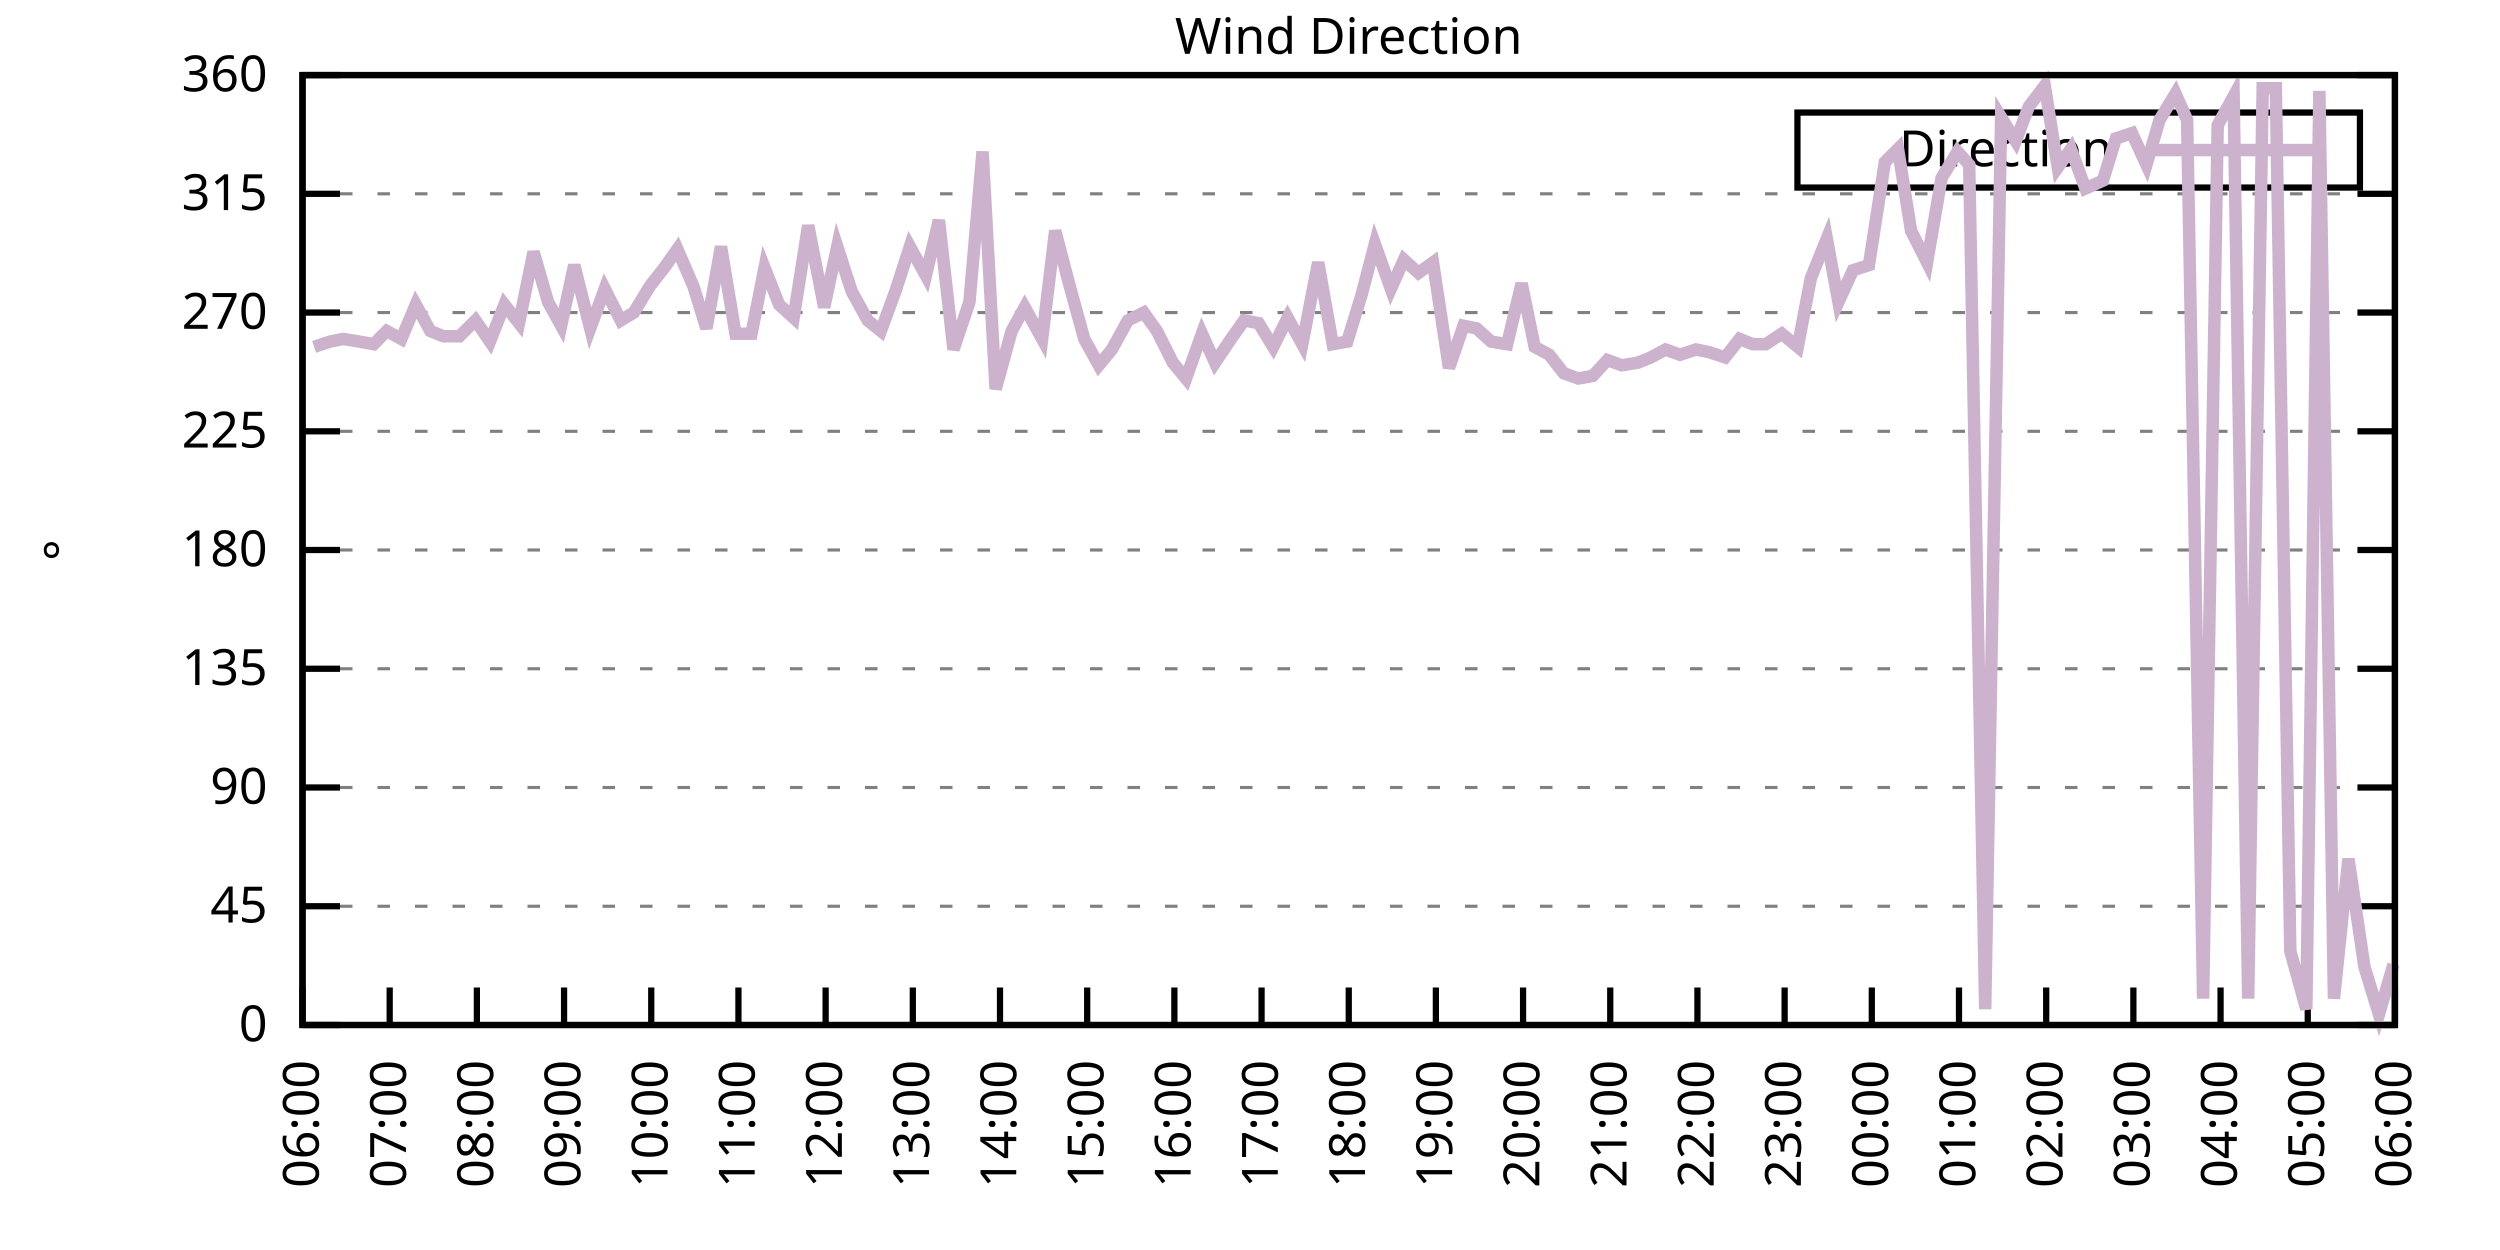
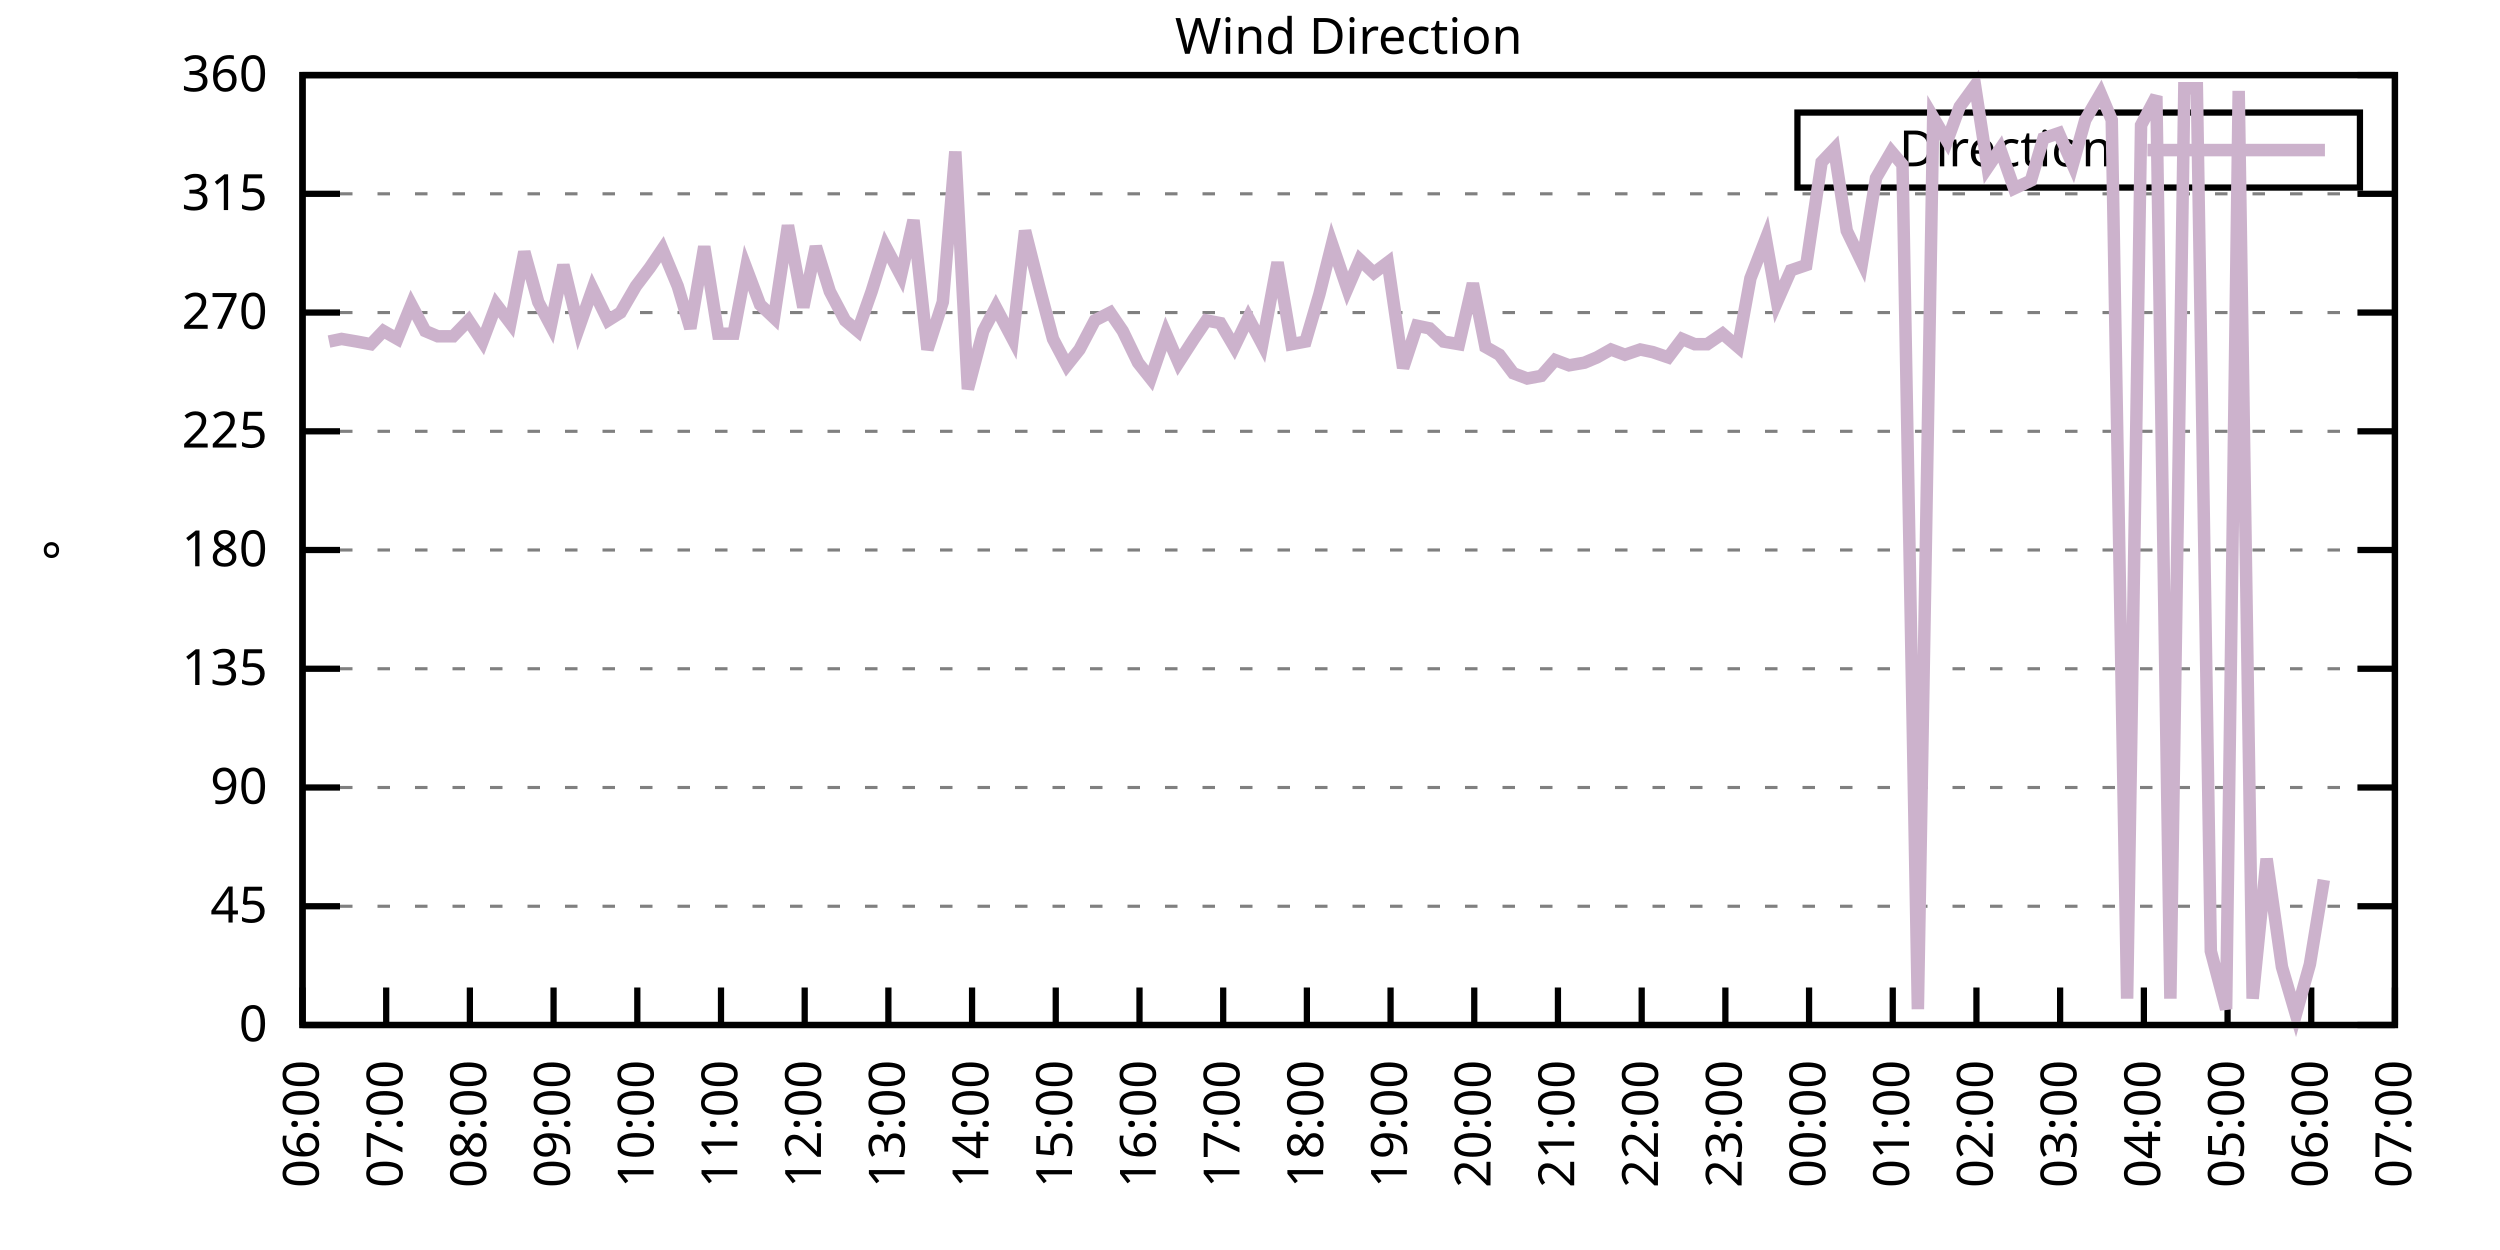
<svg xmlns="http://www.w3.org/2000/svg" xmlns:xlink="http://www.w3.org/1999/xlink" width="400" height="200" viewBox="0 0 400 200">
  <g id="gnuplot_canvas">
    <rect x="0" y="0" width="400" height="200" fill="none" />
    <defs>
      <circle id="gpDot" r="0.5" stroke-width="0.5" stroke="currentColor" />
      <path id="gpPt0" stroke-width="0.333" stroke="currentColor" d="M-1,0 h2 M0,-1 v2" />
      <path id="gpPt1" stroke-width="0.333" stroke="currentColor" d="M-1,-1 L1,1 M1,-1 L-1,1" />
      <path id="gpPt2" stroke-width="0.333" stroke="currentColor" d="M-1,0 L1,0 M0,-1 L0,1 M-1,-1 L1,1 M-1,1 L1,-1" />
      <rect id="gpPt3" stroke-width="0.333" stroke="currentColor" x="-1" y="-1" width="2" height="2" />
      <rect id="gpPt4" stroke-width="0.333" stroke="currentColor" fill="currentColor" x="-1" y="-1" width="2" height="2" />
      <circle id="gpPt5" stroke-width="0.333" stroke="currentColor" cx="0" cy="0" r="1" />
      <use xlink:href="#gpPt5" id="gpPt6" fill="currentColor" stroke="none" />
      <path id="gpPt7" stroke-width="0.333" stroke="currentColor" d="M0,-1.33 L-1.33,0.67 L1.33,0.67 z" />
      <use xlink:href="#gpPt7" id="gpPt8" fill="currentColor" stroke="none" />
      <use xlink:href="#gpPt7" id="gpPt9" stroke="currentColor" transform="rotate(180)" />
      <use xlink:href="#gpPt9" id="gpPt10" fill="currentColor" stroke="none" />
      <use xlink:href="#gpPt3" id="gpPt11" stroke="currentColor" transform="rotate(45)" />
      <use xlink:href="#gpPt11" id="gpPt12" fill="currentColor" stroke="none" />
      <path id="gpPt13" stroke-width="0.333" stroke="currentColor" d="M0,1.330 L1.265,0.411 L0.782,-1.067 L-0.782,-1.076 L-1.265,0.411 z" />
      <use xlink:href="#gpPt13" id="gpPt14" fill="currentColor" stroke="none" />
      <filter id="textbox" filterUnits="objectBoundingBox" x="0" y="0" height="1" width="1">
        <feFlood flood-color="white" flood-opacity="1" result="bgnd" />
        <feComposite in="SourceGraphic" in2="bgnd" operator="atop" />
      </filter>
      <filter id="greybox" filterUnits="objectBoundingBox" x="0" y="0" height="1" width="1">
        <feFlood flood-color="lightgrey" flood-opacity="1" result="grey" />
        <feComposite in="SourceGraphic" in2="grey" operator="atop" />
      </filter>
    </defs>
    <g fill="none" color="white" stroke="currentColor" stroke-width="1.00" stroke-linecap="butt" stroke-linejoin="miter">
</g>
    <g fill="none" color="black" stroke="currentColor" stroke-width="1.00" stroke-linecap="butt" stroke-linejoin="miter">
      <g stroke="none" shape-rendering="crispEdges">
        <polygon fill="rgb(255, 255, 255)" points="48.40,164.00 383.18,164.00 383.18,12.02 48.40,12.02 " />
      </g>
    </g>
    <g fill="none" color="black" stroke="currentColor" stroke-width="1.00" stroke-linecap="butt" stroke-linejoin="miter">
</g>
    <g fill="none" color="black" stroke="black" stroke-width="0.50" stroke-linecap="butt" stroke-linejoin="miter">
</g>
    <g fill="none" color="gray" stroke="currentColor" stroke-width="0.50" stroke-linecap="butt" stroke-linejoin="miter">
      <path stroke="gray" stroke-dasharray="2,4" class="gridline" d="M48.40,164.00 L383.19,164.00  " />
    </g>
    <g fill="none" color="gray" stroke="gray" stroke-width="1.00" stroke-linecap="butt" stroke-linejoin="miter">
</g>
    <g fill="none" color="black" stroke="currentColor" stroke-width="1.00" stroke-linecap="butt" stroke-linejoin="miter">
      <path stroke="black" d="M48.40,164.00 L54.40,164.00 M383.19,164.00 L377.19,164.00  " />
      <g transform="translate(42.80,166.60)" stroke="none" fill="black" font-family="Sans" font-size="8.00" text-anchor="end">
        <text>
          <tspan font-family="Sans"> 0</tspan>
        </text>
      </g>
    </g>
    <g fill="none" color="black" stroke="currentColor" stroke-width="1.00" stroke-linecap="butt" stroke-linejoin="miter">
</g>
    <g fill="none" color="black" stroke="black" stroke-width="0.50" stroke-linecap="butt" stroke-linejoin="miter">
</g>
    <g fill="none" color="gray" stroke="currentColor" stroke-width="0.50" stroke-linecap="butt" stroke-linejoin="miter">
      <path stroke="gray" stroke-dasharray="2,4" class="gridline" d="M48.40,145.00 L383.19,145.00  " />
    </g>
    <g fill="none" color="gray" stroke="gray" stroke-width="1.00" stroke-linecap="butt" stroke-linejoin="miter">
</g>
    <g fill="none" color="black" stroke="currentColor" stroke-width="1.00" stroke-linecap="butt" stroke-linejoin="miter">
      <path stroke="black" d="M48.40,145.00 L54.40,145.00 M383.19,145.00 L377.19,145.00  " />
      <g transform="translate(42.80,147.60)" stroke="none" fill="black" font-family="Sans" font-size="8.00" text-anchor="end">
        <text>
          <tspan font-family="Sans"> 45</tspan>
        </text>
      </g>
    </g>
    <g fill="none" color="black" stroke="currentColor" stroke-width="1.00" stroke-linecap="butt" stroke-linejoin="miter">
</g>
    <g fill="none" color="black" stroke="black" stroke-width="0.50" stroke-linecap="butt" stroke-linejoin="miter">
</g>
    <g fill="none" color="gray" stroke="currentColor" stroke-width="0.50" stroke-linecap="butt" stroke-linejoin="miter">
      <path stroke="gray" stroke-dasharray="2,4" class="gridline" d="M48.40,126.00 L383.19,126.00  " />
    </g>
    <g fill="none" color="gray" stroke="gray" stroke-width="1.00" stroke-linecap="butt" stroke-linejoin="miter">
</g>
    <g fill="none" color="black" stroke="currentColor" stroke-width="1.00" stroke-linecap="butt" stroke-linejoin="miter">
      <path stroke="black" d="M48.40,126.00 L54.40,126.00 M383.19,126.00 L377.19,126.00  " />
      <g transform="translate(42.80,128.60)" stroke="none" fill="black" font-family="Sans" font-size="8.00" text-anchor="end">
        <text>
          <tspan font-family="Sans"> 90</tspan>
        </text>
      </g>
    </g>
    <g fill="none" color="black" stroke="currentColor" stroke-width="1.00" stroke-linecap="butt" stroke-linejoin="miter">
</g>
    <g fill="none" color="black" stroke="black" stroke-width="0.50" stroke-linecap="butt" stroke-linejoin="miter">
</g>
    <g fill="none" color="gray" stroke="currentColor" stroke-width="0.50" stroke-linecap="butt" stroke-linejoin="miter">
      <path stroke="gray" stroke-dasharray="2,4" class="gridline" d="M48.40,107.00 L383.19,107.00  " />
    </g>
    <g fill="none" color="gray" stroke="gray" stroke-width="1.00" stroke-linecap="butt" stroke-linejoin="miter">
</g>
    <g fill="none" color="black" stroke="currentColor" stroke-width="1.00" stroke-linecap="butt" stroke-linejoin="miter">
      <path stroke="black" d="M48.40,107.00 L54.40,107.00 M383.19,107.00 L377.19,107.00  " />
      <g transform="translate(42.80,109.60)" stroke="none" fill="black" font-family="Sans" font-size="8.00" text-anchor="end">
        <text>
          <tspan font-family="Sans"> 135</tspan>
        </text>
      </g>
    </g>
    <g fill="none" color="black" stroke="currentColor" stroke-width="1.00" stroke-linecap="butt" stroke-linejoin="miter">
</g>
    <g fill="none" color="black" stroke="black" stroke-width="0.50" stroke-linecap="butt" stroke-linejoin="miter">
</g>
    <g fill="none" color="gray" stroke="currentColor" stroke-width="0.50" stroke-linecap="butt" stroke-linejoin="miter">
      <path stroke="gray" stroke-dasharray="2,4" class="gridline" d="M48.40,88.00 L383.19,88.00  " />
    </g>
    <g fill="none" color="gray" stroke="gray" stroke-width="1.00" stroke-linecap="butt" stroke-linejoin="miter">
</g>
    <g fill="none" color="black" stroke="currentColor" stroke-width="1.00" stroke-linecap="butt" stroke-linejoin="miter">
      <path stroke="black" d="M48.40,88.00 L54.40,88.00 M383.19,88.00 L377.19,88.00  " />
      <g transform="translate(42.80,90.60)" stroke="none" fill="black" font-family="Sans" font-size="8.00" text-anchor="end">
        <text>
          <tspan font-family="Sans"> 180</tspan>
        </text>
      </g>
    </g>
    <g fill="none" color="black" stroke="currentColor" stroke-width="1.00" stroke-linecap="butt" stroke-linejoin="miter">
</g>
    <g fill="none" color="black" stroke="black" stroke-width="0.50" stroke-linecap="butt" stroke-linejoin="miter">
</g>
    <g fill="none" color="gray" stroke="currentColor" stroke-width="0.50" stroke-linecap="butt" stroke-linejoin="miter">
      <path stroke="gray" stroke-dasharray="2,4" class="gridline" d="M48.40,69.01 L383.19,69.01  " />
    </g>
    <g fill="none" color="gray" stroke="gray" stroke-width="1.00" stroke-linecap="butt" stroke-linejoin="miter">
</g>
    <g fill="none" color="black" stroke="currentColor" stroke-width="1.00" stroke-linecap="butt" stroke-linejoin="miter">
      <path stroke="black" d="M48.40,69.01 L54.40,69.01 M383.19,69.01 L377.19,69.01  " />
      <g transform="translate(42.80,71.61)" stroke="none" fill="black" font-family="Sans" font-size="8.00" text-anchor="end">
        <text>
          <tspan font-family="Sans"> 225</tspan>
        </text>
      </g>
    </g>
    <g fill="none" color="black" stroke="currentColor" stroke-width="1.00" stroke-linecap="butt" stroke-linejoin="miter">
</g>
    <g fill="none" color="black" stroke="black" stroke-width="0.50" stroke-linecap="butt" stroke-linejoin="miter">
</g>
    <g fill="none" color="gray" stroke="currentColor" stroke-width="0.50" stroke-linecap="butt" stroke-linejoin="miter">
      <path stroke="gray" stroke-dasharray="2,4" class="gridline" d="M48.40,50.01 L383.19,50.01  " />
    </g>
    <g fill="none" color="gray" stroke="gray" stroke-width="1.00" stroke-linecap="butt" stroke-linejoin="miter">
</g>
    <g fill="none" color="black" stroke="currentColor" stroke-width="1.00" stroke-linecap="butt" stroke-linejoin="miter">
      <path stroke="black" d="M48.40,50.01 L54.40,50.01 M383.19,50.01 L377.19,50.01  " />
      <g transform="translate(42.80,52.61)" stroke="none" fill="black" font-family="Sans" font-size="8.00" text-anchor="end">
        <text>
          <tspan font-family="Sans"> 270</tspan>
        </text>
      </g>
    </g>
    <g fill="none" color="black" stroke="currentColor" stroke-width="1.00" stroke-linecap="butt" stroke-linejoin="miter">
</g>
    <g fill="none" color="black" stroke="black" stroke-width="0.50" stroke-linecap="butt" stroke-linejoin="miter">
</g>
    <g fill="none" color="gray" stroke="currentColor" stroke-width="0.50" stroke-linecap="butt" stroke-linejoin="miter">
      <path stroke="gray" stroke-dasharray="2,4" class="gridline" d="M48.40,31.01 L383.19,31.01  " />
    </g>
    <g fill="none" color="gray" stroke="gray" stroke-width="1.00" stroke-linecap="butt" stroke-linejoin="miter">
</g>
    <g fill="none" color="black" stroke="currentColor" stroke-width="1.00" stroke-linecap="butt" stroke-linejoin="miter">
      <path stroke="black" d="M48.40,31.01 L54.40,31.01 M383.19,31.01 L377.19,31.01  " />
      <g transform="translate(42.80,33.61)" stroke="none" fill="black" font-family="Sans" font-size="8.00" text-anchor="end">
        <text>
          <tspan font-family="Sans"> 315</tspan>
        </text>
      </g>
    </g>
    <g fill="none" color="black" stroke="currentColor" stroke-width="1.00" stroke-linecap="butt" stroke-linejoin="miter">
</g>
    <g fill="none" color="black" stroke="black" stroke-width="0.50" stroke-linecap="butt" stroke-linejoin="miter">
</g>
    <g fill="none" color="gray" stroke="currentColor" stroke-width="0.50" stroke-linecap="butt" stroke-linejoin="miter">
      <path stroke="gray" stroke-dasharray="2,4" class="gridline" d="M48.40,12.01 L383.19,12.01  " />
    </g>
    <g fill="none" color="gray" stroke="gray" stroke-width="1.00" stroke-linecap="butt" stroke-linejoin="miter">
</g>
    <g fill="none" color="black" stroke="currentColor" stroke-width="1.00" stroke-linecap="butt" stroke-linejoin="miter">
      <path stroke="black" d="M48.40,12.01 L54.40,12.01 M383.19,12.01 L377.19,12.01  " />
      <g transform="translate(42.80,14.61)" stroke="none" fill="black" font-family="Sans" font-size="8.00" text-anchor="end">
        <text>
          <tspan font-family="Sans"> 360</tspan>
        </text>
      </g>
    </g>
    <g fill="none" color="black" stroke="currentColor" stroke-width="1.00" stroke-linecap="butt" stroke-linejoin="miter">
      <path stroke="black" d="M48.40,164.00 L48.40,158.00  " />
      <g transform="translate(51.00,169.60) rotate(270.00)" stroke="none" fill="black" font-family="Sans" font-size="8.00" text-anchor="end">
        <text>
          <tspan font-family="Sans">06:00</tspan>
        </text>
      </g>
    </g>
    <g fill="none" color="black" stroke="currentColor" stroke-width="1.00" stroke-linecap="butt" stroke-linejoin="miter">
-       <path stroke="black" d="M62.35,164.00 L62.35,158.00  " />
-       <g transform="translate(64.95,169.60) rotate(270.00)" stroke="none" fill="black" font-family="Sans" font-size="8.00" text-anchor="end">
+       <path stroke="black" d="M61.79,164.00 L61.79,158.00  " />
+       <g transform="translate(64.39,169.60) rotate(270.00)" stroke="none" fill="black" font-family="Sans" font-size="8.00" text-anchor="end">
        <text>
          <tspan font-family="Sans">07:00</tspan>
        </text>
      </g>
    </g>
    <g fill="none" color="black" stroke="currentColor" stroke-width="1.00" stroke-linecap="butt" stroke-linejoin="miter">
-       <path stroke="black" d="M76.30,164.00 L76.30,158.00  " />
-       <g transform="translate(78.90,169.60) rotate(270.00)" stroke="none" fill="black" font-family="Sans" font-size="8.00" text-anchor="end">
+       <path stroke="black" d="M75.18,164.00 L75.18,158.00  " />
+       <g transform="translate(77.78,169.60) rotate(270.00)" stroke="none" fill="black" font-family="Sans" font-size="8.00" text-anchor="end">
        <text>
          <tspan font-family="Sans">08:00</tspan>
        </text>
      </g>
    </g>
    <g fill="none" color="black" stroke="currentColor" stroke-width="1.00" stroke-linecap="butt" stroke-linejoin="miter">
-       <path stroke="black" d="M90.25,164.00 L90.25,158.00  " />
-       <g transform="translate(92.85,169.60) rotate(270.00)" stroke="none" fill="black" font-family="Sans" font-size="8.00" text-anchor="end">
+       <path stroke="black" d="M88.57,164.00 L88.57,158.00  " />
+       <g transform="translate(91.17,169.60) rotate(270.00)" stroke="none" fill="black" font-family="Sans" font-size="8.00" text-anchor="end">
        <text>
          <tspan font-family="Sans">09:00</tspan>
        </text>
      </g>
    </g>
    <g fill="none" color="black" stroke="currentColor" stroke-width="1.00" stroke-linecap="butt" stroke-linejoin="miter">
-       <path stroke="black" d="M104.20,164.00 L104.20,158.00  " />
-       <g transform="translate(106.80,169.60) rotate(270.00)" stroke="none" fill="black" font-family="Sans" font-size="8.00" text-anchor="end">
+       <path stroke="black" d="M101.97,164.00 L101.97,158.00  " />
+       <g transform="translate(104.57,169.60) rotate(270.00)" stroke="none" fill="black" font-family="Sans" font-size="8.00" text-anchor="end">
        <text>
          <tspan font-family="Sans">10:00</tspan>
        </text>
      </g>
    </g>
    <g fill="none" color="black" stroke="currentColor" stroke-width="1.00" stroke-linecap="butt" stroke-linejoin="miter">
-       <path stroke="black" d="M118.15,164.00 L118.15,158.00  " />
-       <g transform="translate(120.75,169.60) rotate(270.00)" stroke="none" fill="black" font-family="Sans" font-size="8.00" text-anchor="end">
+       <path stroke="black" d="M115.36,164.00 L115.36,158.00  " />
+       <g transform="translate(117.96,169.60) rotate(270.00)" stroke="none" fill="black" font-family="Sans" font-size="8.00" text-anchor="end">
        <text>
          <tspan font-family="Sans">11:00</tspan>
        </text>
      </g>
    </g>
    <g fill="none" color="black" stroke="currentColor" stroke-width="1.00" stroke-linecap="butt" stroke-linejoin="miter">
-       <path stroke="black" d="M132.10,164.00 L132.10,158.00  " />
-       <g transform="translate(134.70,169.60) rotate(270.00)" stroke="none" fill="black" font-family="Sans" font-size="8.00" text-anchor="end">
+       <path stroke="black" d="M128.75,164.00 L128.75,158.00  " />
+       <g transform="translate(131.35,169.60) rotate(270.00)" stroke="none" fill="black" font-family="Sans" font-size="8.00" text-anchor="end">
        <text>
          <tspan font-family="Sans">12:00</tspan>
        </text>
      </g>
    </g>
    <g fill="none" color="black" stroke="currentColor" stroke-width="1.00" stroke-linecap="butt" stroke-linejoin="miter">
-       <path stroke="black" d="M146.05,164.00 L146.05,158.00  " />
-       <g transform="translate(148.65,169.60) rotate(270.00)" stroke="none" fill="black" font-family="Sans" font-size="8.00" text-anchor="end">
+       <path stroke="black" d="M142.14,164.00 L142.14,158.00  " />
+       <g transform="translate(144.74,169.60) rotate(270.00)" stroke="none" fill="black" font-family="Sans" font-size="8.00" text-anchor="end">
        <text>
          <tspan font-family="Sans">13:00</tspan>
        </text>
      </g>
    </g>
    <g fill="none" color="black" stroke="currentColor" stroke-width="1.00" stroke-linecap="butt" stroke-linejoin="miter">
-       <path stroke="black" d="M160.00,164.00 L160.00,158.00  " />
-       <g transform="translate(162.60,169.60) rotate(270.00)" stroke="none" fill="black" font-family="Sans" font-size="8.00" text-anchor="end">
+       <path stroke="black" d="M155.53,164.00 L155.53,158.00  " />
+       <g transform="translate(158.13,169.60) rotate(270.00)" stroke="none" fill="black" font-family="Sans" font-size="8.00" text-anchor="end">
        <text>
          <tspan font-family="Sans">14:00</tspan>
        </text>
      </g>
    </g>
    <g fill="none" color="black" stroke="currentColor" stroke-width="1.00" stroke-linecap="butt" stroke-linejoin="miter">
-       <path stroke="black" d="M173.95,164.00 L173.95,158.00  " />
-       <g transform="translate(176.55,169.60) rotate(270.00)" stroke="none" fill="black" font-family="Sans" font-size="8.00" text-anchor="end">
+       <path stroke="black" d="M168.92,164.00 L168.92,158.00  " />
+       <g transform="translate(171.52,169.60) rotate(270.00)" stroke="none" fill="black" font-family="Sans" font-size="8.00" text-anchor="end">
        <text>
          <tspan font-family="Sans">15:00</tspan>
        </text>
      </g>
    </g>
    <g fill="none" color="black" stroke="currentColor" stroke-width="1.00" stroke-linecap="butt" stroke-linejoin="miter">
-       <path stroke="black" d="M187.90,164.00 L187.90,158.00  " />
-       <g transform="translate(190.50,169.60) rotate(270.00)" stroke="none" fill="black" font-family="Sans" font-size="8.00" text-anchor="end">
+       <path stroke="black" d="M182.32,164.00 L182.32,158.00  " />
+       <g transform="translate(184.92,169.60) rotate(270.00)" stroke="none" fill="black" font-family="Sans" font-size="8.00" text-anchor="end">
        <text>
          <tspan font-family="Sans">16:00</tspan>
        </text>
      </g>
    </g>
    <g fill="none" color="black" stroke="currentColor" stroke-width="1.00" stroke-linecap="butt" stroke-linejoin="miter">
-       <path stroke="black" d="M201.85,164.00 L201.85,158.00  " />
-       <g transform="translate(204.45,169.60) rotate(270.00)" stroke="none" fill="black" font-family="Sans" font-size="8.00" text-anchor="end">
+       <path stroke="black" d="M195.71,164.00 L195.71,158.00  " />
+       <g transform="translate(198.31,169.60) rotate(270.00)" stroke="none" fill="black" font-family="Sans" font-size="8.00" text-anchor="end">
        <text>
          <tspan font-family="Sans">17:00</tspan>
        </text>
      </g>
    </g>
    <g fill="none" color="black" stroke="currentColor" stroke-width="1.00" stroke-linecap="butt" stroke-linejoin="miter">
-       <path stroke="black" d="M215.80,164.00 L215.80,158.00  " />
-       <g transform="translate(218.40,169.60) rotate(270.00)" stroke="none" fill="black" font-family="Sans" font-size="8.00" text-anchor="end">
+       <path stroke="black" d="M209.10,164.00 L209.10,158.00  " />
+       <g transform="translate(211.70,169.60) rotate(270.00)" stroke="none" fill="black" font-family="Sans" font-size="8.00" text-anchor="end">
        <text>
          <tspan font-family="Sans">18:00</tspan>
        </text>
      </g>
    </g>
    <g fill="none" color="black" stroke="currentColor" stroke-width="1.00" stroke-linecap="butt" stroke-linejoin="miter">
-       <path stroke="black" d="M229.74,164.00 L229.74,158.00  " />
-       <g transform="translate(232.34,169.60) rotate(270.00)" stroke="none" fill="black" font-family="Sans" font-size="8.00" text-anchor="end">
+       <path stroke="black" d="M222.49,164.00 L222.49,158.00  " />
+       <g transform="translate(225.09,169.60) rotate(270.00)" stroke="none" fill="black" font-family="Sans" font-size="8.00" text-anchor="end">
        <text>
          <tspan font-family="Sans">19:00</tspan>
        </text>
      </g>
    </g>
    <g fill="none" color="black" stroke="currentColor" stroke-width="1.00" stroke-linecap="butt" stroke-linejoin="miter">
-       <path stroke="black" d="M243.69,164.00 L243.69,158.00  " />
-       <g transform="translate(246.29,169.60) rotate(270.00)" stroke="none" fill="black" font-family="Sans" font-size="8.00" text-anchor="end">
+       <path stroke="black" d="M235.88,164.00 L235.88,158.00  " />
+       <g transform="translate(238.48,169.60) rotate(270.00)" stroke="none" fill="black" font-family="Sans" font-size="8.00" text-anchor="end">
        <text>
          <tspan font-family="Sans">20:00</tspan>
        </text>
      </g>
    </g>
    <g fill="none" color="black" stroke="currentColor" stroke-width="1.00" stroke-linecap="butt" stroke-linejoin="miter">
-       <path stroke="black" d="M257.64,164.00 L257.64,158.00  " />
-       <g transform="translate(260.24,169.60) rotate(270.00)" stroke="none" fill="black" font-family="Sans" font-size="8.00" text-anchor="end">
+       <path stroke="black" d="M249.27,164.00 L249.27,158.00  " />
+       <g transform="translate(251.87,169.60) rotate(270.00)" stroke="none" fill="black" font-family="Sans" font-size="8.00" text-anchor="end">
        <text>
          <tspan font-family="Sans">21:00</tspan>
        </text>
      </g>
    </g>
    <g fill="none" color="black" stroke="currentColor" stroke-width="1.00" stroke-linecap="butt" stroke-linejoin="miter">
-       <path stroke="black" d="M271.59,164.00 L271.59,158.00  " />
-       <g transform="translate(274.19,169.60) rotate(270.00)" stroke="none" fill="black" font-family="Sans" font-size="8.00" text-anchor="end">
+       <path stroke="black" d="M262.67,164.00 L262.67,158.00  " />
+       <g transform="translate(265.27,169.60) rotate(270.00)" stroke="none" fill="black" font-family="Sans" font-size="8.00" text-anchor="end">
        <text>
          <tspan font-family="Sans">22:00</tspan>
        </text>
      </g>
    </g>
    <g fill="none" color="black" stroke="currentColor" stroke-width="1.00" stroke-linecap="butt" stroke-linejoin="miter">
-       <path stroke="black" d="M285.54,164.00 L285.54,158.00  " />
-       <g transform="translate(288.14,169.60) rotate(270.00)" stroke="none" fill="black" font-family="Sans" font-size="8.00" text-anchor="end">
+       <path stroke="black" d="M276.06,164.00 L276.06,158.00  " />
+       <g transform="translate(278.66,169.60) rotate(270.00)" stroke="none" fill="black" font-family="Sans" font-size="8.00" text-anchor="end">
        <text>
          <tspan font-family="Sans">23:00</tspan>
        </text>
      </g>
    </g>
    <g fill="none" color="black" stroke="currentColor" stroke-width="1.00" stroke-linecap="butt" stroke-linejoin="miter">
-       <path stroke="black" d="M299.49,164.00 L299.49,158.00  " />
-       <g transform="translate(302.09,169.60) rotate(270.00)" stroke="none" fill="black" font-family="Sans" font-size="8.00" text-anchor="end">
+       <path stroke="black" d="M289.45,164.00 L289.45,158.00  " />
+       <g transform="translate(292.05,169.60) rotate(270.00)" stroke="none" fill="black" font-family="Sans" font-size="8.00" text-anchor="end">
        <text>
          <tspan font-family="Sans">00:00</tspan>
        </text>
      </g>
    </g>
    <g fill="none" color="black" stroke="currentColor" stroke-width="1.00" stroke-linecap="butt" stroke-linejoin="miter">
-       <path stroke="black" d="M313.44,164.00 L313.44,158.00  " />
-       <g transform="translate(316.04,169.60) rotate(270.00)" stroke="none" fill="black" font-family="Sans" font-size="8.00" text-anchor="end">
+       <path stroke="black" d="M302.84,164.00 L302.84,158.00  " />
+       <g transform="translate(305.44,169.60) rotate(270.00)" stroke="none" fill="black" font-family="Sans" font-size="8.00" text-anchor="end">
        <text>
          <tspan font-family="Sans">01:00</tspan>
        </text>
      </g>
    </g>
    <g fill="none" color="black" stroke="currentColor" stroke-width="1.00" stroke-linecap="butt" stroke-linejoin="miter">
-       <path stroke="black" d="M327.39,164.00 L327.39,158.00  " />
-       <g transform="translate(329.99,169.60) rotate(270.00)" stroke="none" fill="black" font-family="Sans" font-size="8.00" text-anchor="end">
+       <path stroke="black" d="M316.23,164.00 L316.23,158.00  " />
+       <g transform="translate(318.83,169.60) rotate(270.00)" stroke="none" fill="black" font-family="Sans" font-size="8.00" text-anchor="end">
        <text>
          <tspan font-family="Sans">02:00</tspan>
        </text>
      </g>
    </g>
    <g fill="none" color="black" stroke="currentColor" stroke-width="1.00" stroke-linecap="butt" stroke-linejoin="miter">
-       <path stroke="black" d="M341.34,164.00 L341.34,158.00  " />
-       <g transform="translate(343.94,169.60) rotate(270.00)" stroke="none" fill="black" font-family="Sans" font-size="8.00" text-anchor="end">
+       <path stroke="black" d="M329.62,164.00 L329.62,158.00  " />
+       <g transform="translate(332.22,169.60) rotate(270.00)" stroke="none" fill="black" font-family="Sans" font-size="8.00" text-anchor="end">
        <text>
          <tspan font-family="Sans">03:00</tspan>
        </text>
      </g>
    </g>
    <g fill="none" color="black" stroke="currentColor" stroke-width="1.00" stroke-linecap="butt" stroke-linejoin="miter">
-       <path stroke="black" d="M355.29,164.00 L355.29,158.00  " />
-       <g transform="translate(357.89,169.60) rotate(270.00)" stroke="none" fill="black" font-family="Sans" font-size="8.00" text-anchor="end">
+       <path stroke="black" d="M343.02,164.00 L343.02,158.00  " />
+       <g transform="translate(345.62,169.60) rotate(270.00)" stroke="none" fill="black" font-family="Sans" font-size="8.00" text-anchor="end">
        <text>
          <tspan font-family="Sans">04:00</tspan>
        </text>
      </g>
    </g>
    <g fill="none" color="black" stroke="currentColor" stroke-width="1.00" stroke-linecap="butt" stroke-linejoin="miter">
-       <path stroke="black" d="M369.24,164.00 L369.24,158.00  " />
-       <g transform="translate(371.84,169.60) rotate(270.00)" stroke="none" fill="black" font-family="Sans" font-size="8.00" text-anchor="end">
+       <path stroke="black" d="M356.41,164.00 L356.41,158.00  " />
+       <g transform="translate(359.01,169.60) rotate(270.00)" stroke="none" fill="black" font-family="Sans" font-size="8.00" text-anchor="end">
        <text>
          <tspan font-family="Sans">05:00</tspan>
+         </text>
+       </g>
+     </g>
+     <g fill="none" color="black" stroke="currentColor" stroke-width="1.00" stroke-linecap="butt" stroke-linejoin="miter">
+       <path stroke="black" d="M369.80,164.00 L369.80,158.00  " />
+       <g transform="translate(372.40,169.60) rotate(270.00)" stroke="none" fill="black" font-family="Sans" font-size="8.00" text-anchor="end">
+         <text>
+           <tspan font-family="Sans">06:00</tspan>
        </text>
      </g>
    </g>
    <g fill="none" color="black" stroke="currentColor" stroke-width="1.00" stroke-linecap="butt" stroke-linejoin="miter">
      <path stroke="black" d="M383.19,164.00 L383.19,158.00  " />
      <g transform="translate(385.79,169.60) rotate(270.00)" stroke="none" fill="black" font-family="Sans" font-size="8.00" text-anchor="end">
        <text>
-           <tspan font-family="Sans">06:00</tspan>
+           <tspan font-family="Sans">07:00</tspan>
        </text>
      </g>
    </g>
    <g fill="none" color="black" stroke="currentColor" stroke-width="1.00" stroke-linecap="butt" stroke-linejoin="miter">
</g>
    <g fill="none" color="black" stroke="currentColor" stroke-width="1.00" stroke-linecap="butt" stroke-linejoin="miter">
      <path stroke="black" d="M48.40,12.01 L48.40,164.00 L383.19,164.00 L383.19,12.01 L48.40,12.01 Z  " />
    </g>
    <g fill="none" color="black" stroke="currentColor" stroke-width="1.00" stroke-linecap="butt" stroke-linejoin="miter">
</g>
    <g fill="none" color="black" stroke="currentColor" stroke-width="1.00" stroke-linecap="butt" stroke-linejoin="miter">
      <path stroke="black" d="M287.59,30.01 L287.59,18.01 L377.59,18.01 L377.59,30.01 L287.59,30.01 Z  " />
    </g>
    <g id="Wind_direction_plot_1">
      <g fill="none" color="white" stroke="black" stroke-width="2.00" stroke-linecap="butt" stroke-linejoin="miter">
</g>
      <g fill="none" color="black" stroke="currentColor" stroke-width="2.00" stroke-linecap="butt" stroke-linejoin="miter">
        <g transform="translate(337.99,26.61)" stroke="none" fill="black" font-family="Sans" font-size="8.00" text-anchor="end">
          <text>
            <tspan font-family="Sans">Direction</tspan>
          </text>
        </g>
      </g>
      <g fill="none" color="black" stroke="currentColor" stroke-width="2.00" stroke-linecap="butt" stroke-linejoin="miter">
-         <path stroke="rgb(204, 178, 204)" d="M343.59,24.01 L371.99,24.01 M50.26,55.50 L52.82,54.65 L54.91,54.23 L57.47,54.65 L59.79,55.07 L61.88,52.96   L64.21,54.23 L66.53,48.74 L68.86,52.96 L70.95,53.81 L73.51,53.81 L76.07,51.27 L78.39,54.65 L80.72,48.74   L83.04,51.70 L85.37,40.30 L87.69,48.32 L89.78,52.12 L91.88,42.41 L94.43,52.54 L96.76,46.21 L99.32,51.27   L101.41,50.01 L103.97,45.79 L106.29,42.83 L108.38,39.87 L110.94,45.79 L113.03,52.54 L115.36,39.45 L117.68,53.39   L120.24,53.39 L122.33,42.83 L124.66,48.74 L126.98,50.85 L129.31,36.08 L131.87,49.16 L133.96,39.45 L136.28,46.63   L138.84,51.27 L140.93,52.96 L143.26,46.63 L145.58,39.45 L148.14,44.10 L150.23,35.23 L152.56,55.92 L155.11,48.32   L157.21,24.25 L159.30,62.25 L161.86,52.96 L163.95,49.16 L166.74,54.23 L168.83,36.92 L171.16,45.79 L173.48,54.23   L175.81,58.45 L177.90,55.92 L180.46,51.27 L183.01,50.01 L185.11,52.96 L187.66,58.03 L189.76,60.56 L192.31,53.39   L194.41,58.03 L196.96,54.23 L199.06,51.27 L201.38,51.70 L203.71,55.50 L206.03,50.85 L208.36,55.07 L210.91,41.99   L213.24,55.07 L215.56,54.65 L217.89,47.05 L219.98,39.03 L222.54,46.21 L224.63,41.56 L226.95,43.67 L229.28,41.99   L231.84,58.87 L234.16,52.12 L236.25,52.54 L238.58,54.65 L241.14,55.07 L243.46,45.36 L245.55,55.50 L247.88,56.76   L250.20,59.72 L252.53,60.56 L254.85,60.14 L257.18,57.61 L259.50,58.45 L262.06,58.03 L264.15,57.18 L266.48,55.92   L268.80,56.76 L271.36,55.92 L273.45,56.34 L276.01,57.18 L278.34,54.23 L280.43,55.07 L282.52,55.07 L285.08,53.39   L287.64,55.50 L289.73,44.52 L292.29,38.19 L294.15,48.32 L296.47,43.25 L299.03,42.41 L301.58,25.94 L303.68,23.83   L305.77,36.92 L308.33,41.99 L310.65,28.48 L313.21,24.25 L315.07,26.36 L317.63,161.47 L320.18,18.77 L322.51,22.56   L324.60,17.08 L327.16,13.70 L329.25,26.79 L331.34,23.83 L333.67,30.16 L336.46,28.90 L338.55,22.14 L341.11,21.30   L343.43,26.36 L345.53,19.19 L348.08,14.97 L349.94,19.19 L352.50,159.78 L354.83,20.03 L357.38,15.39 L359.71,159.78   L362.03,14.12 L364.13,14.12 L366.45,152.18 L369.01,161.47 L371.10,14.54 L373.43,159.78 L375.75,137.40 L378.31,154.71   L380.63,162.31 L382.96,154.29  " />
+         <path stroke="rgb(204, 178, 204)" d="M343.59,24.01 L371.99,24.01 M52.64,54.65 L54.65,54.23 L57.10,54.65 L59.34,55.07 L61.35,52.96 L63.58,54.23   L65.81,48.74 L68.04,52.96 L70.05,53.81 L72.50,53.81 L74.96,51.27 L77.19,54.65 L79.42,48.74 L81.66,51.70   L83.89,40.30 L86.12,48.32 L88.13,52.12 L90.14,42.41 L92.59,52.54 L94.82,46.21 L97.28,51.27 L99.29,50.01   L101.74,45.79 L103.98,42.83 L105.98,39.87 L108.44,45.79 L110.45,52.54 L112.68,39.45 L114.91,53.39 L117.37,53.39   L119.38,42.83 L121.61,48.74 L123.84,50.85 L126.07,36.08 L128.53,49.16 L130.54,39.45 L132.77,46.63 L135.22,51.27   L137.23,52.96 L139.46,46.63 L141.69,39.45 L144.15,44.10 L146.16,35.23 L148.39,55.92 L150.85,48.32 L152.85,24.25   L154.86,62.25 L157.32,52.96 L159.33,49.16 L162.01,54.23 L164.01,36.92 L166.25,45.79 L168.48,54.23 L170.71,58.45   L172.72,55.92 L175.17,51.27 L177.63,50.01 L179.64,52.96 L182.09,58.03 L184.10,60.56 L186.56,53.39 L188.57,58.03   L191.02,54.23 L193.03,51.27 L195.26,51.70 L197.49,55.50 L199.73,50.85 L201.96,55.07 L204.41,41.99 L206.64,55.07   L208.88,54.65 L211.11,47.05 L213.12,39.03 L215.57,46.21 L217.58,41.56 L219.81,43.67 L222.04,41.99 L224.50,58.87   L226.73,52.12 L228.74,52.54 L230.97,54.65 L233.43,55.07 L235.66,45.36 L237.67,55.50 L239.90,56.76 L242.13,59.72   L244.36,60.56 L246.60,60.14 L248.83,57.61 L251.06,58.45 L253.51,58.03 L255.52,57.18 L257.76,55.92 L259.99,56.76   L262.44,55.92 L264.45,56.34 L266.91,57.18 L269.14,54.23 L271.15,55.07 L273.16,55.07 L275.61,53.39 L278.07,55.50   L280.07,44.52 L282.53,38.19 L284.32,48.32 L286.55,43.25 L289.00,42.41 L291.46,25.94 L293.47,23.83 L295.48,36.92   L297.93,41.99 L300.16,28.48 L302.62,24.25 L304.40,26.36 L306.86,161.47 L309.31,18.77 L311.54,22.56 L313.55,17.08   L316.01,13.70 L318.02,26.79 L320.03,23.83 L322.26,30.16 L324.94,28.90 L326.95,22.14 L329.40,21.30 L331.63,26.36   L333.64,19.19 L336.10,14.97 L337.88,19.19 L340.34,159.78 L342.57,20.03 L345.02,15.39 L347.26,159.78 L349.49,14.12   L351.50,14.12 L353.73,152.18 L356.18,161.47 L358.19,14.54 L360.42,159.78 L362.66,137.40 L365.11,154.71 L367.34,162.31   L369.58,154.29 L371.81,140.78  " />
      </g>
    </g>
    <g fill="none" color="black" stroke="currentColor" stroke-width="2.00" stroke-linecap="butt" stroke-linejoin="miter">
</g>
    <g fill="none" color="black" stroke="black" stroke-width="1.00" stroke-linecap="butt" stroke-linejoin="miter">
</g>
    <g fill="none" color="black" stroke="currentColor" stroke-width="1.00" stroke-linecap="butt" stroke-linejoin="miter">
      <path stroke="black" d="M48.40,12.01 L48.40,164.00 L383.19,164.00 L383.19,12.01 L48.40,12.01 Z  " />
      <g transform="translate(12.80,88.01) rotate(270.00)" stroke="none" fill="black" font-family="Sans" font-size="8.00" text-anchor="middle">
        <text>
          <tspan font-family="Sans">°</tspan>
        </text>
      </g>
    </g>
    <g fill="none" color="black" stroke="currentColor" stroke-width="1.00" stroke-linecap="butt" stroke-linejoin="miter">
</g>
    <g fill="none" color="black" stroke="currentColor" stroke-width="1.00" stroke-linecap="butt" stroke-linejoin="miter">
      <g transform="translate(215.79,8.61)" stroke="none" fill="black" font-family="Sans" font-size="8.00" text-anchor="middle">
        <text>
          <tspan font-family="Sans">Wind Direction</tspan>
        </text>
      </g>
    </g>
    <g fill="none" color="black" stroke="currentColor" stroke-width="1.00" stroke-linecap="butt" stroke-linejoin="miter">
</g>
  </g>
</svg>
